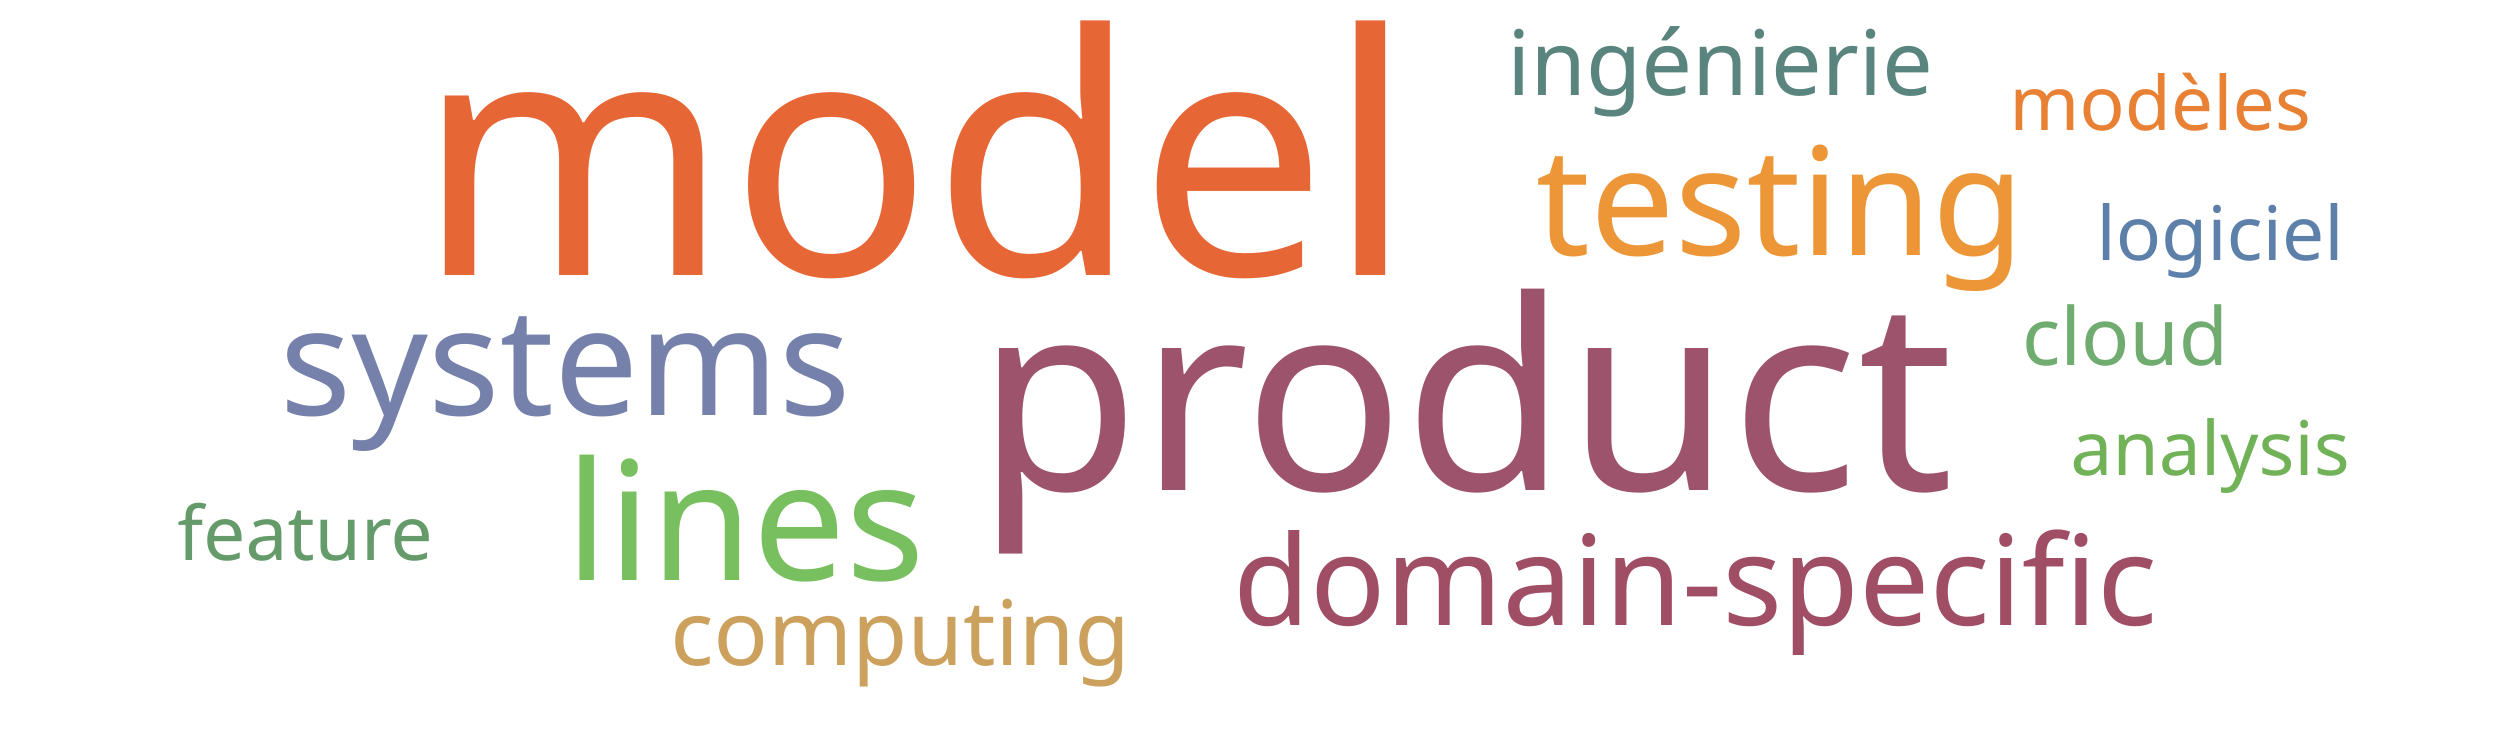
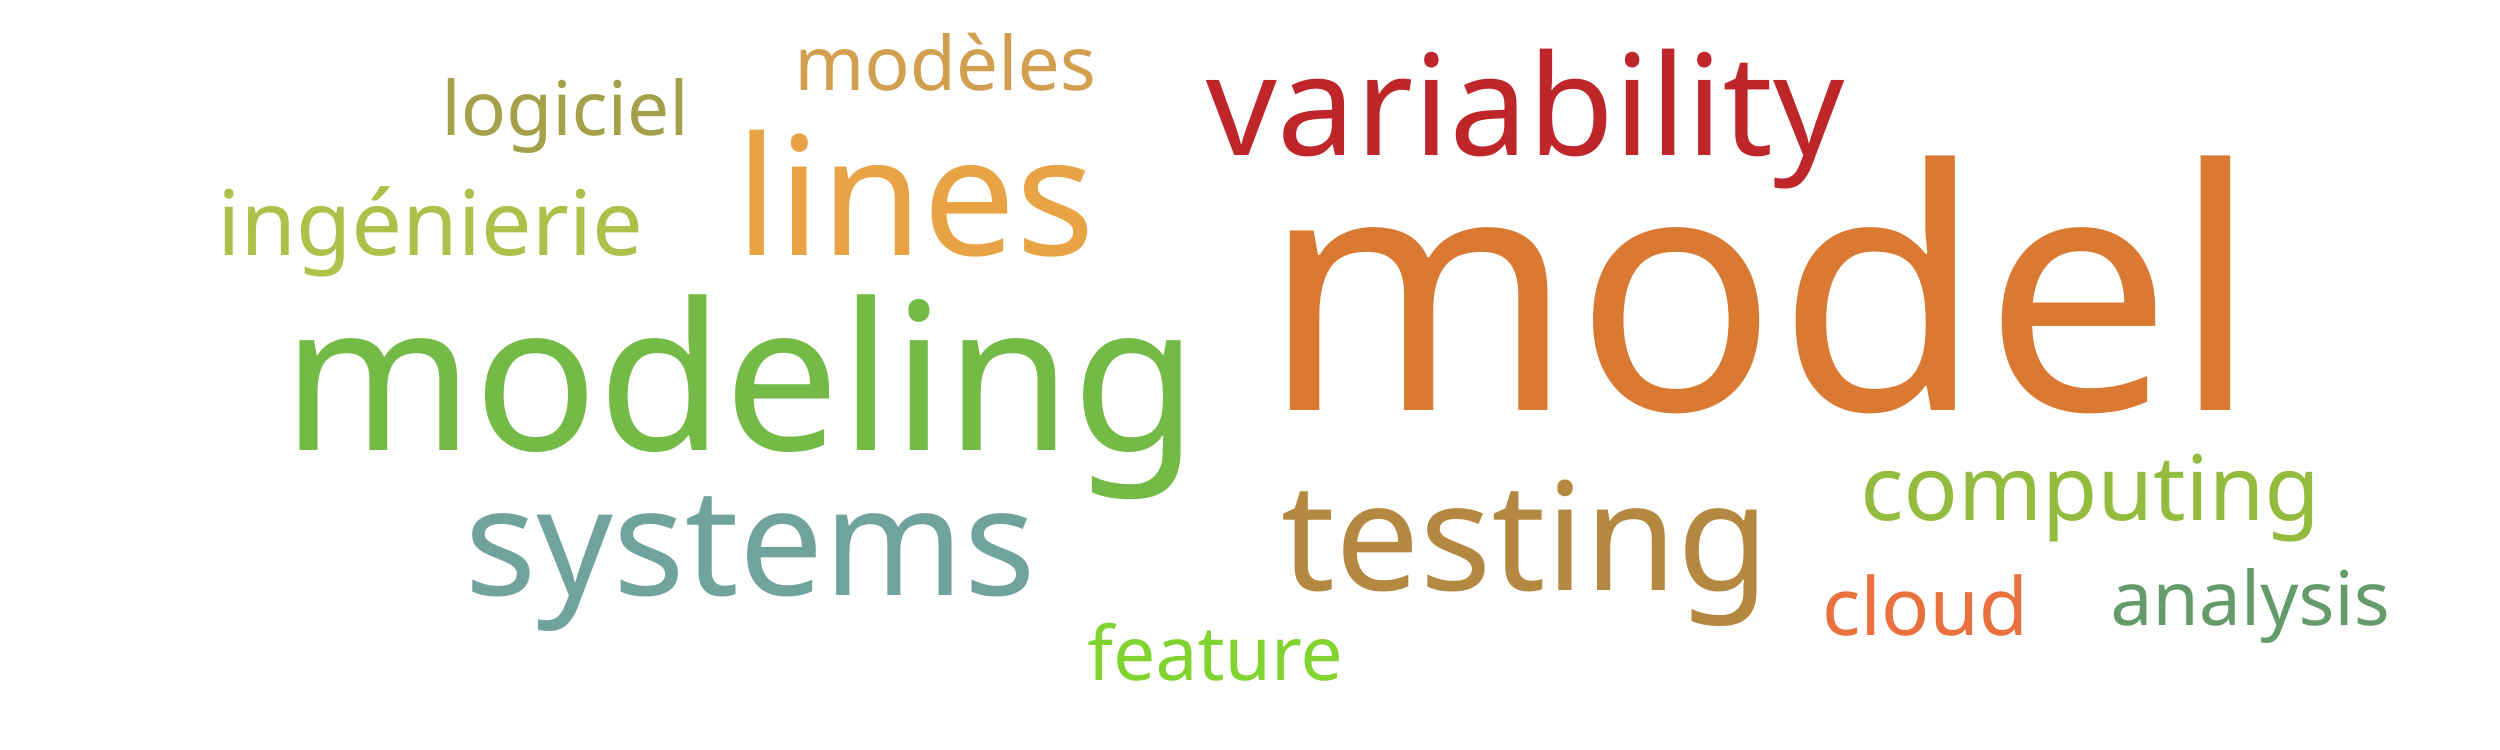
<svg xmlns="http://www.w3.org/2000/svg" width="500" height="150">
  <g transform="translate(250, 75)">
-     <text text-anchor="middle" style="font-family: Impact; font-size: 67px; fill: #e76635" transform="translate(-67,-20)rotate(0)">model</text>
-     <text text-anchor="middle" style="font-family: Impact; font-size: 53px; fill: #9d536c" transform="translate(43,23)rotate(0)">product</text>
-     <text text-anchor="middle" style="font-family: Impact; font-size: 33px; fill: #78c05f" transform="translate(-101,41)rotate(0)">lines</text>
-     <text text-anchor="middle" style="font-family: Impact; font-size: 30px; fill: #ec9637" transform="translate(106,-24)rotate(0)">testing</text>
-     <text text-anchor="middle" style="font-family: Impact; font-size: 30px; fill: #7581ab" transform="translate(-137,8)rotate(0)">systems</text>
-     <text text-anchor="middle" style="font-family: Impact; font-size: 25px; fill: #9f4e66" transform="translate(89,50)rotate(0)">domain-specific</text>
-     <text text-anchor="middle" style="font-family: Impact; font-size: 18px; fill: #5a847e" transform="translate(94,-56)rotate(0)">ingénierie</text>
-     <text text-anchor="middle" style="font-family: Impact; font-size: 18px; fill: #cba15d" transform="translate(-70,58)rotate(0)">computing</text>
-     <text text-anchor="middle" style="font-family: Impact; font-size: 16px; fill: #70ac6f" transform="translate(175,-2)rotate(0)">cloud</text>
-     <text text-anchor="middle" style="font-family: Impact; font-size: 15px; fill: #659b6b" transform="translate(-189,37)rotate(0)">feature</text>
-     <text text-anchor="middle" style="font-family: Impact; font-size: 15px; fill: #71b258" transform="translate(192,20)rotate(0)">analysis</text>
-     <text text-anchor="middle" style="font-family: Impact; font-size: 15px; fill: #e98135" transform="translate(182,-49)rotate(0)">modèles</text>
-     <text text-anchor="middle" style="font-family: Impact; font-size: 15px; fill: #5c80aa" transform="translate(194,-23)rotate(0)">logiciel</text>
+     <text text-anchor="middle" style="font-family: Impact; font-size: 67px; fill: #da7931" transform="translate(102,7)rotate(0)">model</text>
+     <text text-anchor="middle" style="font-family: Impact; font-size: 41px; fill: #74ba46" transform="translate(-102,15)rotate(0)">modeling</text>
+     <text text-anchor="middle" style="font-family: Impact; font-size: 33px; fill: #e8a444" transform="translate(-67,-24)rotate(0)">lines</text>
+     <text text-anchor="middle" style="font-family: Impact; font-size: 30px; fill: #b58842" transform="translate(55,43)rotate(0)">testing</text>
+     <text text-anchor="middle" style="font-family: Impact; font-size: 30px; fill: #6fa39c" transform="translate(-100,44)rotate(0)">systems</text>
+     <text text-anchor="middle" style="font-family: Impact; font-size: 28px; fill: #bf262a" transform="translate(55,-44)rotate(0)">variability</text>
+     <text text-anchor="middle" style="font-family: Impact; font-size: 18px; fill: #adc14a" transform="translate(-164,-24)rotate(0)">ingénierie</text>
+     <text text-anchor="middle" style="font-family: Impact; font-size: 18px; fill: #93bb3e" transform="translate(168,29)rotate(0)">computing</text>
+     <text text-anchor="middle" style="font-family: Impact; font-size: 16px; fill: #e9713e" transform="translate(135,52)rotate(0)">cloud</text>
+     <text text-anchor="middle" style="font-family: Impact; font-size: 15px; fill: #81d32f" transform="translate(-7,61)rotate(0)">feature</text>
+     <text text-anchor="middle" style="font-family: Impact; font-size: 15px; fill: #659b6b" transform="translate(200,50)rotate(0)">analysis</text>
+     <text text-anchor="middle" style="font-family: Impact; font-size: 15px; fill: #d19f4f" transform="translate(-61,-57)rotate(0)">modèles</text>
+     <text text-anchor="middle" style="font-family: Impact; font-size: 15px; fill: #a5a14a" transform="translate(-137,-48)rotate(0)">logiciel</text>
  </g>
</svg>
